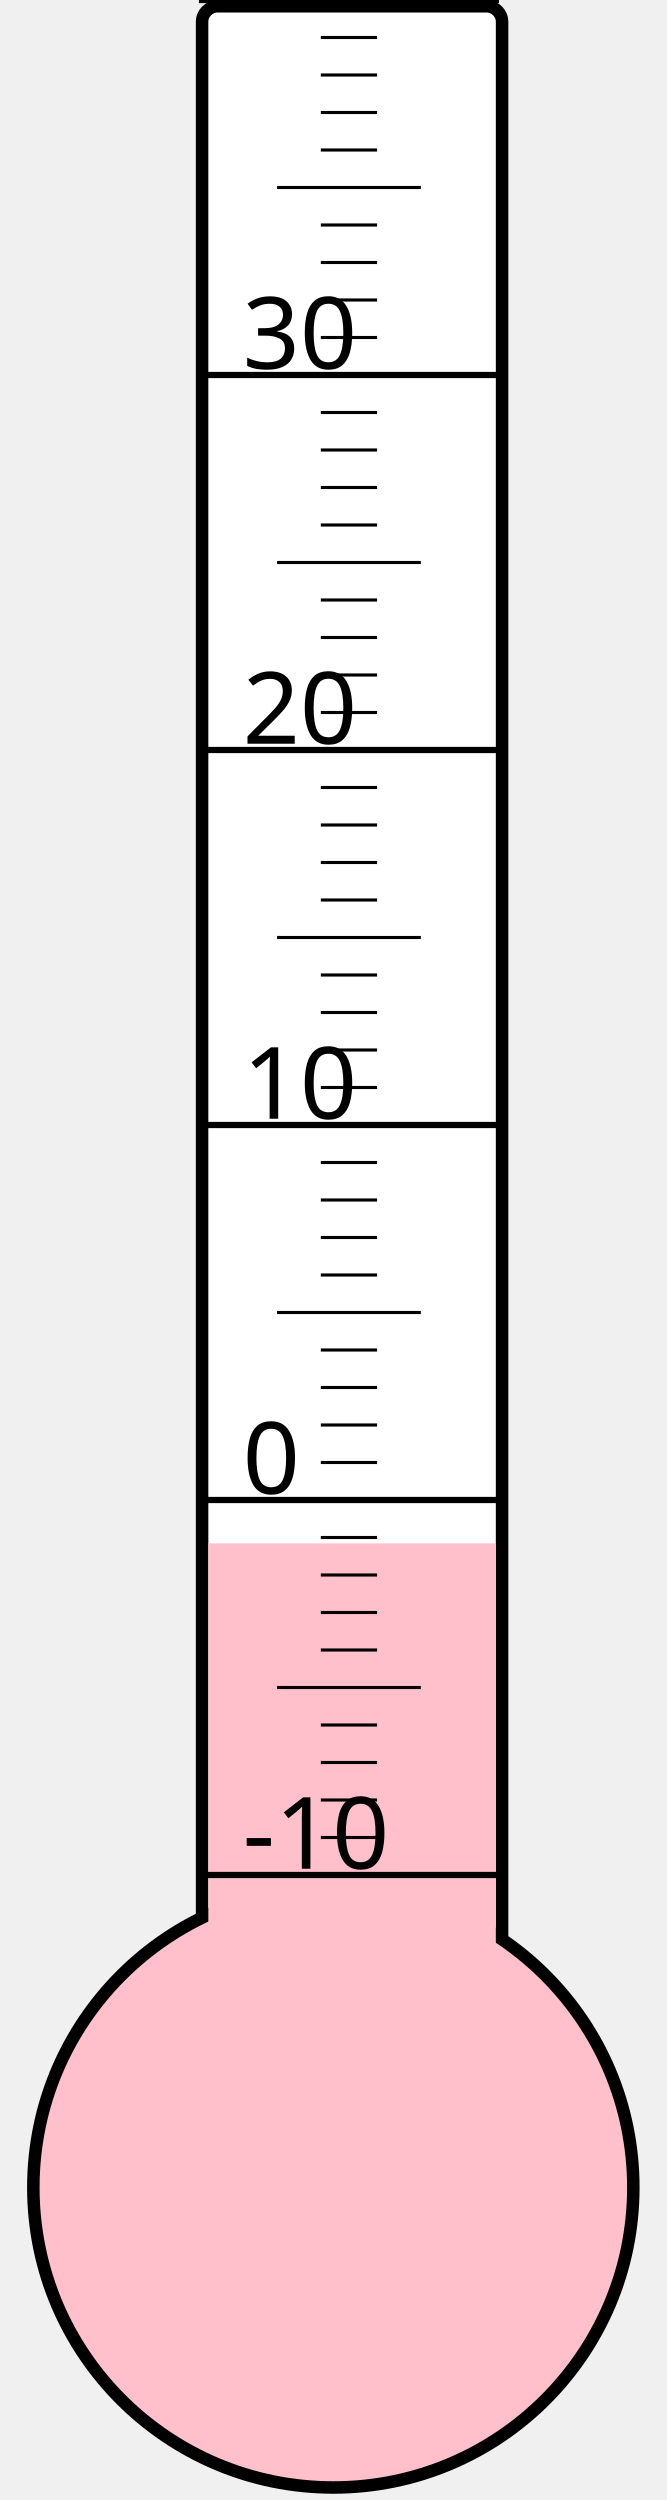
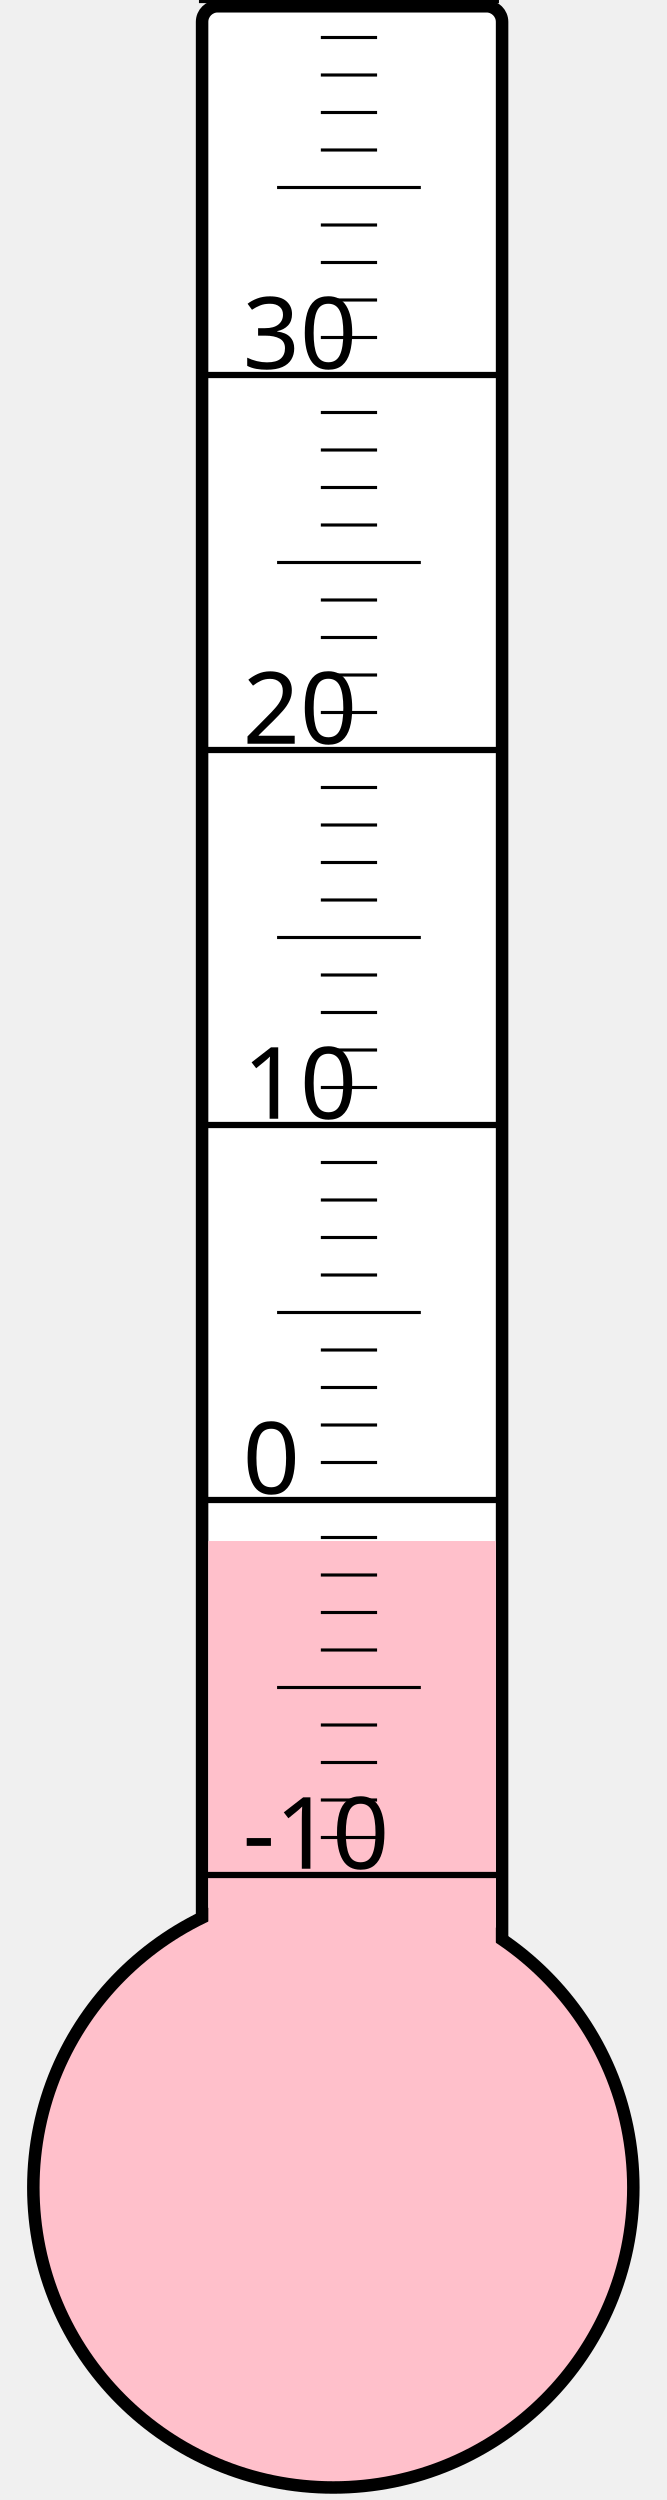
<svg xmlns="http://www.w3.org/2000/svg" width="40px" height="150px" viewBox="0 0 200 800">
  <rect width="200" height="800" x="0" y="0" style="fill: #ffffeb; fill-opacity: 0;" />
  <rect width="96" height="680" x="58" y="2" rx="5" ry="5" style="fill: white; fill-opacity: 1; stroke: black; stroke-width: 4;" />
  <circle cx="100" cy="700" r="96" style="fill: pink; stroke: black; stroke-width: 4;" />
-   <rect width="92" height="206.125" x="60" y="493.875" style="fill: pink; fill-opacity: 1; stroke-width: 0;" />
+   <rect width="92" height="206.875" x="60" y="493.125" style="fill: pink; fill-opacity: 1; stroke-width: 0;" />
  <text x="71" y="598" style="font-family: sans-serif; font-size: 24pt;">-10</text>
  <text x="71" y="478" style="font-family: sans-serif; font-size: 24pt;">0</text>
  <text x="71" y="358" style="font-family: sans-serif; font-size: 24pt;">10</text>
  <text x="71" y="238" style="font-family: sans-serif; font-size: 24pt;">20</text>
  <text x="71" y="118" style="font-family: sans-serif; font-size: 24pt;">30</text>
  <g style="stroke: black;">
    <line x1="57" y1="600" x2="153" y2="600" style="stroke-width: 2;" />
    <line x1="96" y1="588" x2="114" y2="588" style="stroke-width: 1;" />
    <line x1="96" y1="576" x2="114" y2="576" style="stroke-width: 1;" />
    <line x1="96" y1="564" x2="114" y2="564" style="stroke-width: 1;" />
    <line x1="96" y1="552" x2="114" y2="552" style="stroke-width: 1;" />
    <line x1="82" y1="540" x2="128" y2="540" style="stroke-width: 1;" />
    <line x1="96" y1="528" x2="114" y2="528" style="stroke-width: 1;" />
    <line x1="96" y1="516" x2="114" y2="516" style="stroke-width: 1;" />
    <line x1="96" y1="504" x2="114" y2="504" style="stroke-width: 1;" />
    <line x1="96" y1="492" x2="114" y2="492" style="stroke-width: 1;" />
    <line x1="57" y1="480" x2="153" y2="480" style="stroke-width: 2;" />
    <line x1="96" y1="468" x2="114" y2="468" style="stroke-width: 1;" />
    <line x1="96" y1="456" x2="114" y2="456" style="stroke-width: 1;" />
    <line x1="96" y1="444" x2="114" y2="444" style="stroke-width: 1;" />
    <line x1="96" y1="432" x2="114" y2="432" style="stroke-width: 1;" />
    <line x1="82" y1="420" x2="128" y2="420" style="stroke-width: 1;" />
    <line x1="96" y1="408" x2="114" y2="408" style="stroke-width: 1;" />
    <line x1="96" y1="396" x2="114" y2="396" style="stroke-width: 1;" />
    <line x1="96" y1="384" x2="114" y2="384" style="stroke-width: 1;" />
    <line x1="96" y1="372" x2="114" y2="372" style="stroke-width: 1;" />
    <line x1="57" y1="360" x2="153" y2="360" style="stroke-width: 2;" />
    <line x1="96" y1="348" x2="114" y2="348" style="stroke-width: 1;" />
    <line x1="96" y1="336" x2="114" y2="336" style="stroke-width: 1;" />
    <line x1="96" y1="324" x2="114" y2="324" style="stroke-width: 1;" />
    <line x1="96" y1="312" x2="114" y2="312" style="stroke-width: 1;" />
    <line x1="82" y1="300" x2="128" y2="300" style="stroke-width: 1;" />
    <line x1="96" y1="288" x2="114" y2="288" style="stroke-width: 1;" />
    <line x1="96" y1="276" x2="114" y2="276" style="stroke-width: 1;" />
    <line x1="96" y1="264" x2="114" y2="264" style="stroke-width: 1;" />
    <line x1="96" y1="252" x2="114" y2="252" style="stroke-width: 1;" />
    <line x1="57" y1="240" x2="153" y2="240" style="stroke-width: 2;" />
    <line x1="96" y1="228" x2="114" y2="228" style="stroke-width: 1;" />
    <line x1="96" y1="216" x2="114" y2="216" style="stroke-width: 1;" />
    <line x1="96" y1="204" x2="114" y2="204" style="stroke-width: 1;" />
    <line x1="96" y1="192" x2="114" y2="192" style="stroke-width: 1;" />
    <line x1="82" y1="180" x2="128" y2="180" style="stroke-width: 1;" />
    <line x1="96" y1="168" x2="114" y2="168" style="stroke-width: 1;" />
    <line x1="96" y1="156" x2="114" y2="156" style="stroke-width: 1;" />
    <line x1="96" y1="144" x2="114" y2="144" style="stroke-width: 1;" />
    <line x1="96" y1="132" x2="114" y2="132" style="stroke-width: 1;" />
    <line x1="57" y1="120" x2="153" y2="120" style="stroke-width: 2;" />
    <line x1="96" y1="108" x2="114" y2="108" style="stroke-width: 1;" />
    <line x1="96" y1="96" x2="114" y2="96" style="stroke-width: 1;" />
    <line x1="96" y1="84" x2="114" y2="84" style="stroke-width: 1;" />
    <line x1="96" y1="72" x2="114" y2="72" style="stroke-width: 1;" />
    <line x1="82" y1="60" x2="128" y2="60" style="stroke-width: 1;" />
    <line x1="96" y1="48" x2="114" y2="48" style="stroke-width: 1;" />
    <line x1="96" y1="36" x2="114" y2="36" style="stroke-width: 1;" />
    <line x1="96" y1="24" x2="114" y2="24" style="stroke-width: 1;" />
    <line x1="96" y1="12" x2="114" y2="12" style="stroke-width: 1;" />
    <line x1="57" y1="0" x2="153" y2="0" style="stroke-width: 2;" />
  </g>
</svg>
